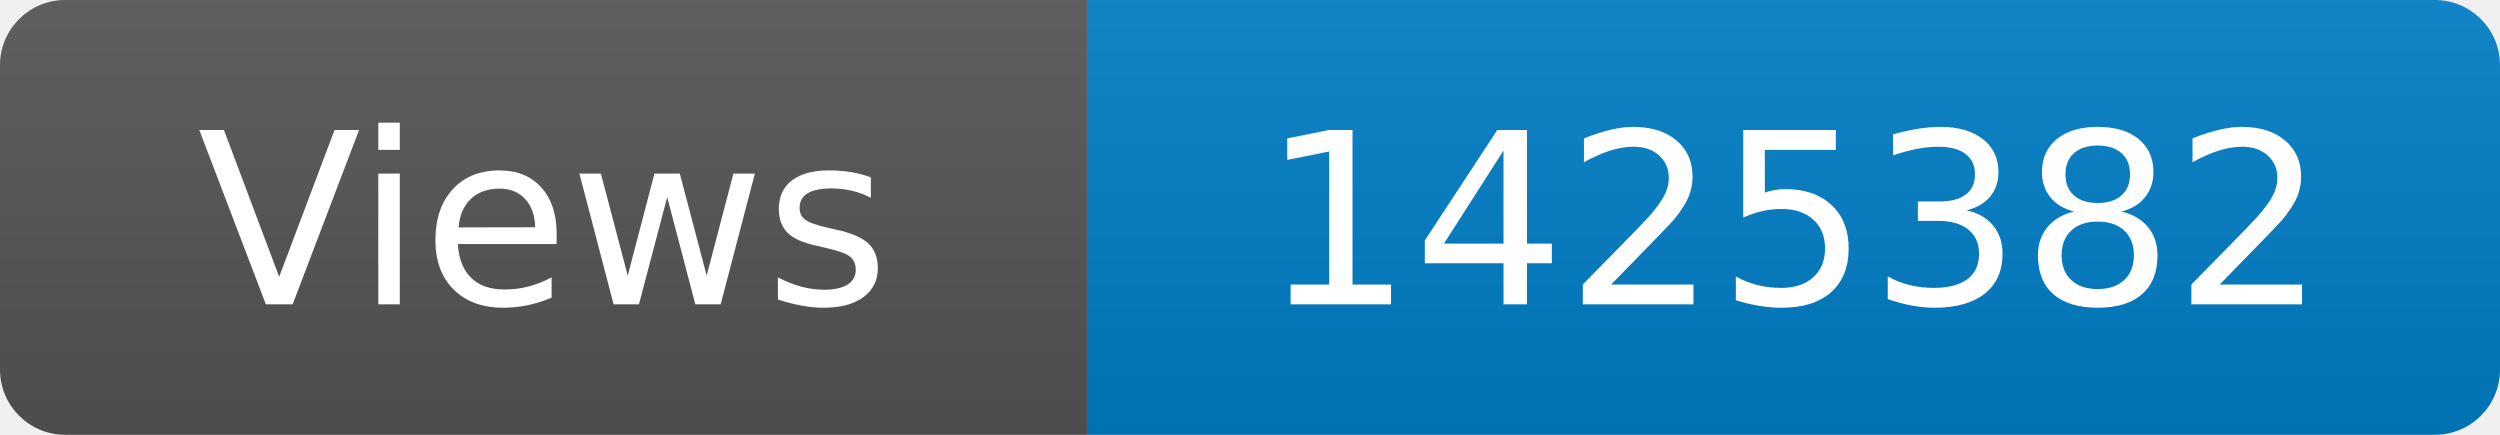
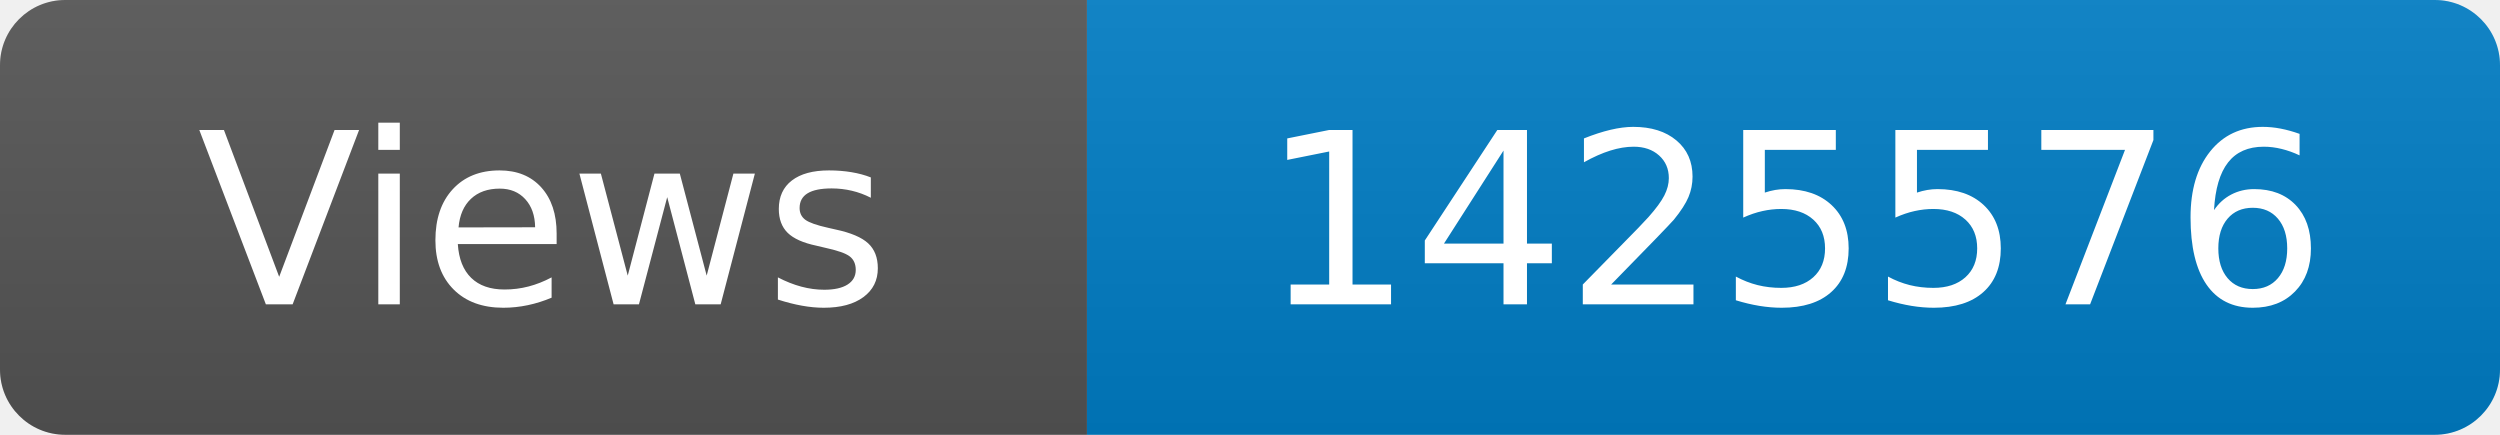
<svg xmlns="http://www.w3.org/2000/svg" width="115" height="20" role="img" aria-label="Maintained?: yes">
  <linearGradient id="s" x2="0" y2="100%">
    <stop offset="0" stop-color="#bbb" stop-opacity=".1" />
    <stop offset="1" stop-opacity=".1" />
  </linearGradient>
  <clipPath id="r">
    <rect width="115" height="20" rx="3" fill="#fff" />
  </clipPath>
  <g clip-path="url(#r)">
    <rect width="50" height="20" fill="#555" />
    <rect x="50" width="160" height="20" fill="#007ec6" />
    <rect width="115" height="20" fill="url(#s)" />
  </g>
  <g fill="#fff" text-anchor="middle" font-family="Verdana,Geneva,DejaVu Sans,sans-serif" font-size="110">
    <text x="250" y="140" transform="scale(.1)" fill="#fff">Views</text>
-     <text x="825" y="140" transform="scale(.1)" fill="#fff">1425382</text>
+     <text x="825" y="140" transform="scale(.1)" fill="#fff">1425576</text>
  </g>
</svg>
